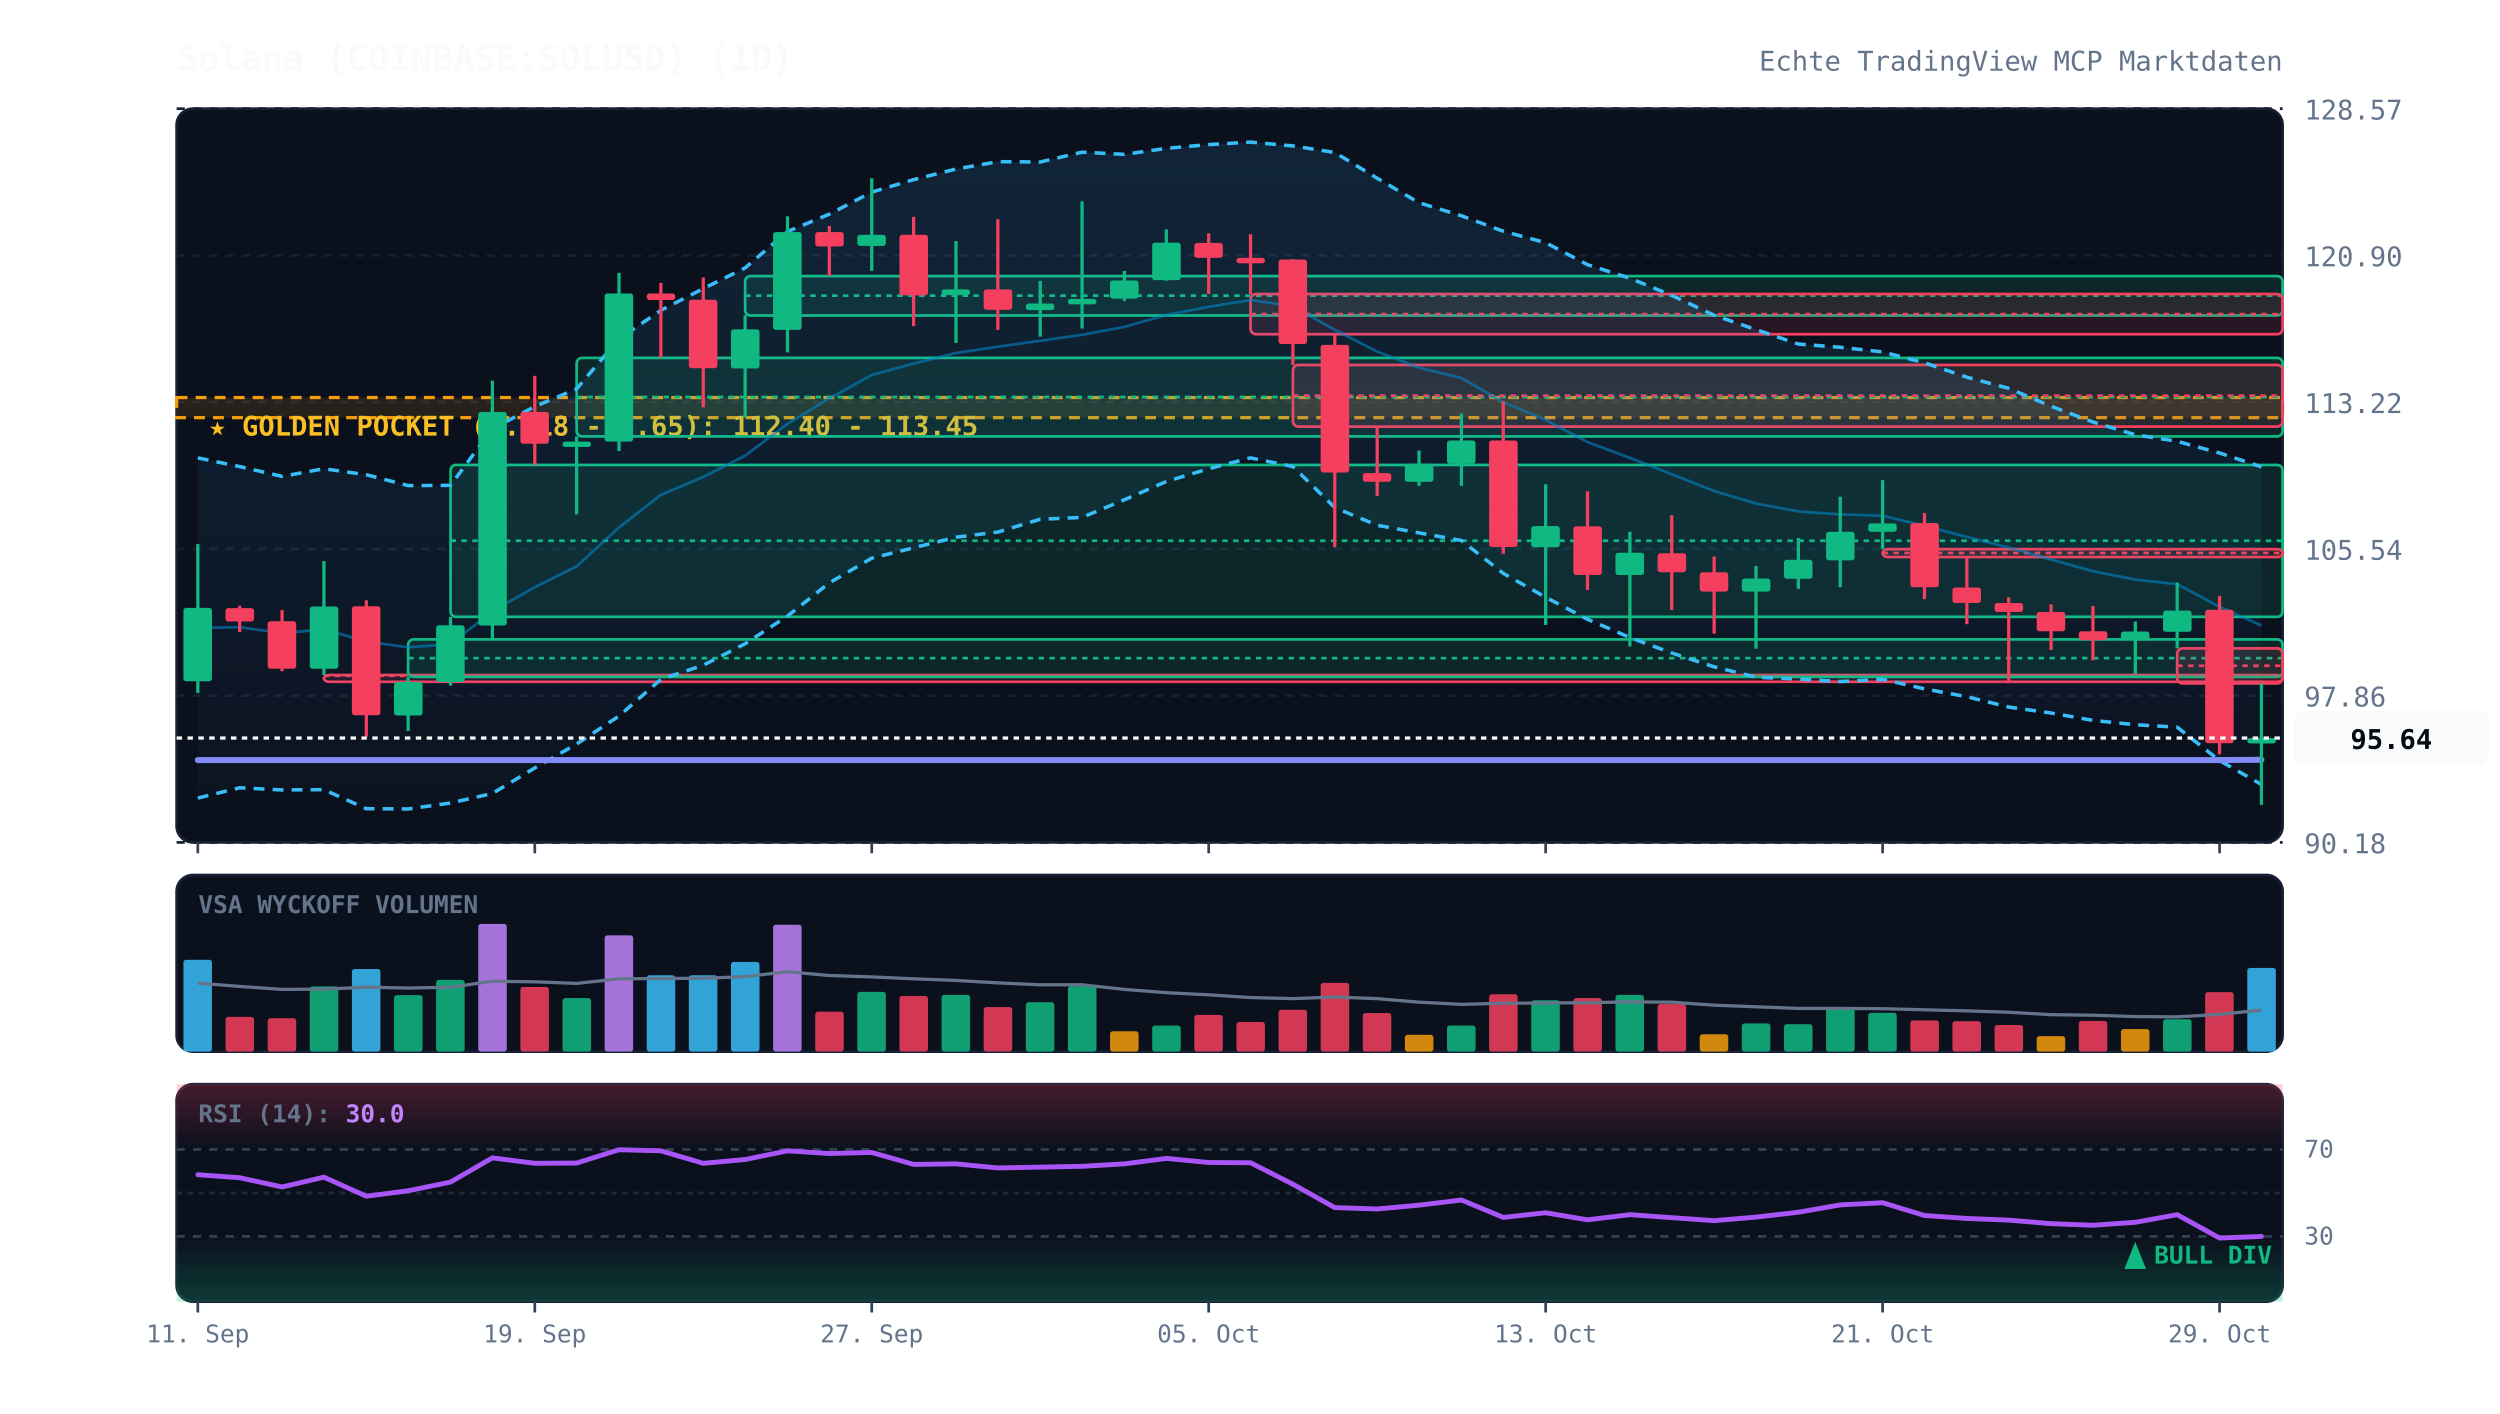
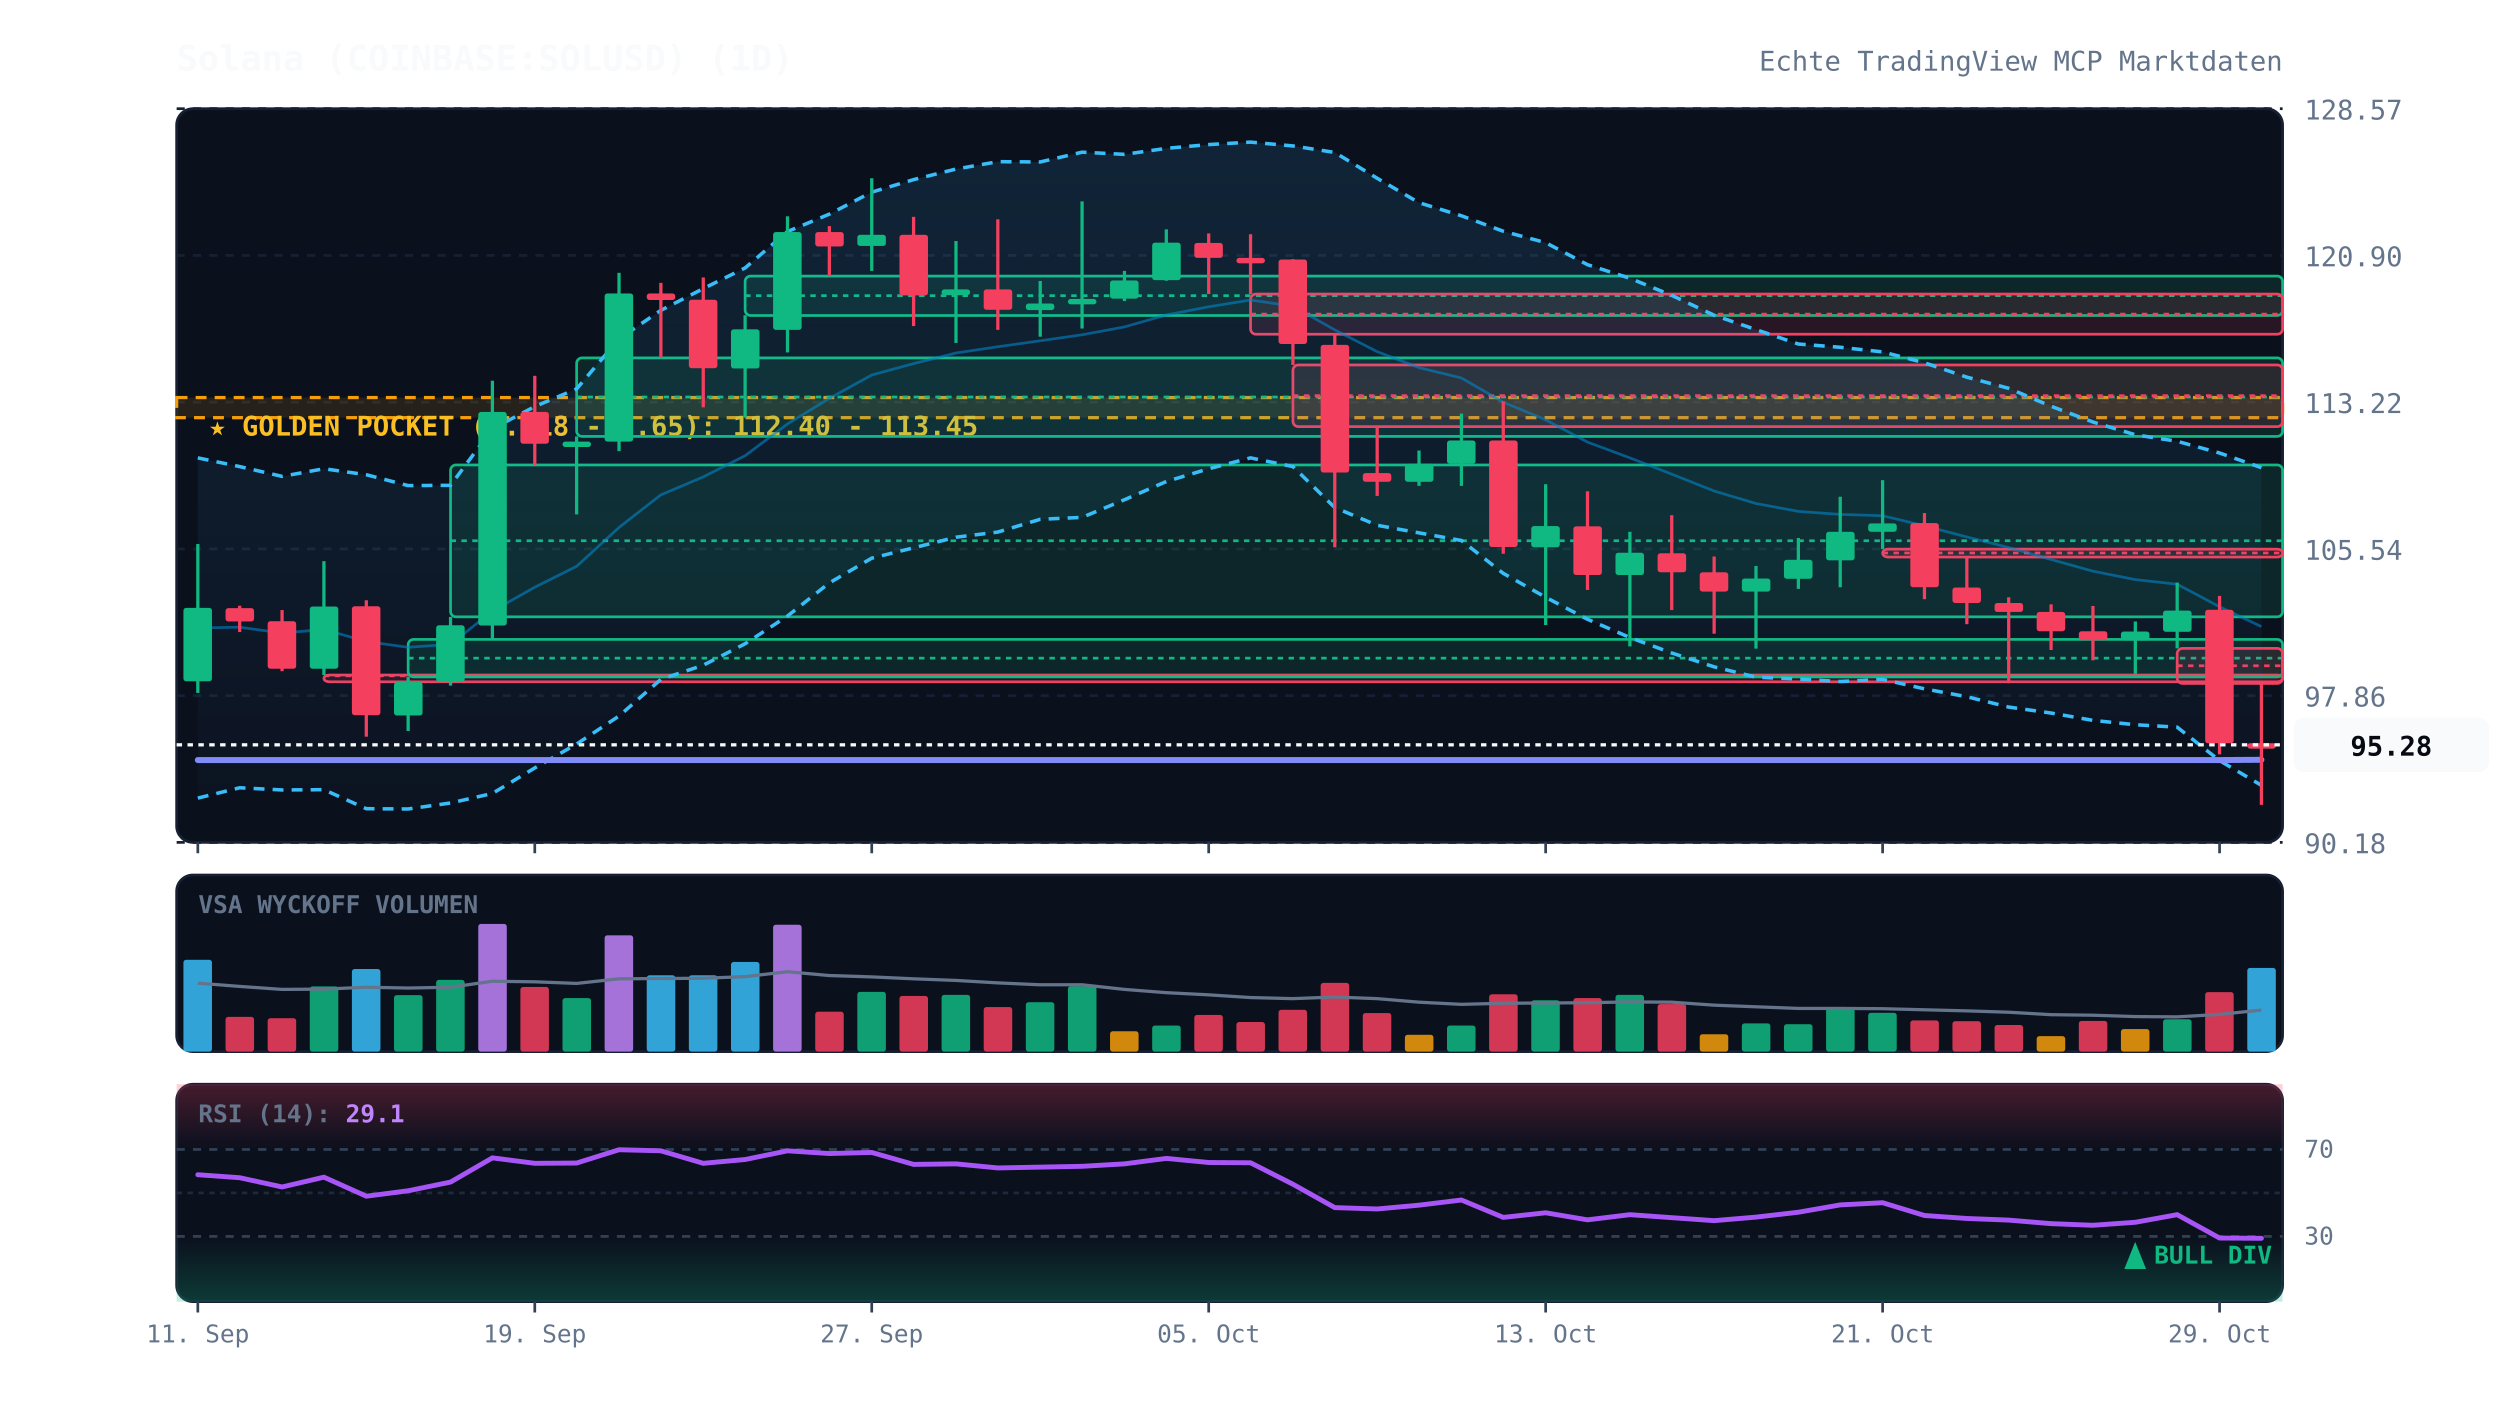
<svg xmlns="http://www.w3.org/2000/svg" viewBox="0 0 920 520" width="100%" height="100%" style="background:#070a13; font-family:'JetBrains Mono', monospace;">
  <defs>
    <linearGradient id="cloud-grad" x1="0%" y1="0%" x2="0%" y2="100%">
      <stop offset="0%" stop-color="#38bdf8" stop-opacity="0.12" />
      <stop offset="100%" stop-color="#38bdf8" stop-opacity="0.02" />
    </linearGradient>
    <linearGradient id="rsi-overbought" x1="0%" y1="0%" x2="0%" y2="100%">
      <stop offset="0%" stop-color="#f43f5e" stop-opacity="0.25" />
      <stop offset="100%" stop-color="#f43f5e" stop-opacity="0.0" />
    </linearGradient>
    <linearGradient id="rsi-oversold" x1="0%" y1="0%" x2="0%" y2="100%">
      <stop offset="0%" stop-color="#10b981" stop-opacity="0.0" />
      <stop offset="100%" stop-color="#10b981" stop-opacity="0.25" />
    </linearGradient>
  </defs>
  <rect x="65" y="40" width="775" height="270" fill="#0b101d" rx="6" stroke="#172033" stroke-width="1" />
  <rect x="65" y="322" width="775" height="65" fill="#0b101d" rx="6" stroke="#172033" stroke-width="1" />
  <rect x="65" y="399" width="775" height="80" fill="#0b101d" rx="6" stroke="#172033" stroke-width="1" />
  <line x1="65" y1="310.0" x2="840" y2="310.0" stroke="#172033" stroke-dasharray="3,3" stroke-width="1" />
  <text x="848" y="314.0" fill="#64748b" font-size="10" text-anchor="start">90.18</text>
  <line x1="65" y1="256.0" x2="840" y2="256.0" stroke="#172033" stroke-dasharray="3,3" stroke-width="1" />
  <text x="848" y="260.0" fill="#64748b" font-size="10" text-anchor="start">97.86</text>
  <line x1="65" y1="202.0" x2="840" y2="202.0" stroke="#172033" stroke-dasharray="3,3" stroke-width="1" />
  <text x="848" y="206.0" fill="#64748b" font-size="10" text-anchor="start">105.54</text>
  <line x1="65" y1="148.0" x2="840" y2="148.0" stroke="#172033" stroke-dasharray="3,3" stroke-width="1" />
  <text x="848" y="152.0" fill="#64748b" font-size="10" text-anchor="start">113.22</text>
  <line x1="65" y1="94.0" x2="840" y2="94.0" stroke="#172033" stroke-dasharray="3,3" stroke-width="1" />
  <text x="848" y="98.0" fill="#64748b" font-size="10" text-anchor="start">120.90</text>
  <line x1="65" y1="40.0" x2="840" y2="40.0" stroke="#172033" stroke-dasharray="3,3" stroke-width="1" />
  <text x="848" y="44.0" fill="#64748b" font-size="10" text-anchor="start">128.57</text>
  <rect x="65" y="146.3" width="775" height="7.4" fill="rgba(245, 158, 11, 0.12)" stroke="#f59e0b" stroke-dasharray="4,3" stroke-width="1.2" />
  <text x="77" y="160.3" fill="#fbbf24" font-size="10" font-weight="bold">★ GOLDEN POCKET (0.618 - 0.65): 112.40 - 113.45</text>
  <rect x="119.2" y="248.4" width="720.8" height="2.5" fill="rgba(244, 63, 94, 0.13)" stroke="#f43f5e" stroke-width="1" rx="2" />
  <line x1="119.2" y1="248.7" x2="840" y2="248.7" stroke="#f43f5e" stroke-dasharray="2,2" stroke-width="1" />
  <rect x="150.2" y="235.3" width="689.8" height="13.8" fill="rgba(16, 185, 129, 0.13)" stroke="#10b981" stroke-width="1" rx="2" />
  <line x1="150.2" y1="242.2" x2="840" y2="242.2" stroke="#10b981" stroke-dasharray="2,2" stroke-width="1" />
  <rect x="165.8" y="171.1" width="674.2" height="55.9" fill="rgba(16, 185, 129, 0.13)" stroke="#10b981" stroke-width="1" rx="2" />
  <line x1="165.8" y1="199.0" x2="840" y2="199.0" stroke="#10b981" stroke-dasharray="2,2" stroke-width="1" />
  <rect x="212.2" y="131.7" width="627.8" height="28.9" fill="rgba(16, 185, 129, 0.13)" stroke="#10b981" stroke-width="1" rx="2" />
  <line x1="212.2" y1="146.1" x2="840" y2="146.1" stroke="#10b981" stroke-dasharray="2,2" stroke-width="1" />
  <rect x="274.2" y="101.6" width="565.8" height="14.5" fill="rgba(16, 185, 129, 0.13)" stroke="#10b981" stroke-width="1" rx="2" />
  <line x1="274.2" y1="108.8" x2="840" y2="108.8" stroke="#10b981" stroke-dasharray="2,2" stroke-width="1" />
  <rect x="460.2" y="108.2" width="379.8" height="14.8" fill="rgba(244, 63, 94, 0.13)" stroke="#f43f5e" stroke-width="1" rx="2" />
  <line x1="460.2" y1="115.6" x2="840" y2="115.6" stroke="#f43f5e" stroke-dasharray="2,2" stroke-width="1" />
  <rect x="475.8" y="134.3" width="364.2" height="22.7" fill="rgba(244, 63, 94, 0.13)" stroke="#f43f5e" stroke-width="1" rx="2" />
  <line x1="475.8" y1="145.6" x2="840" y2="145.6" stroke="#f43f5e" stroke-dasharray="2,2" stroke-width="1" />
  <rect x="692.8" y="202.1" width="147.2" height="2.9" fill="rgba(244, 63, 94, 0.13)" stroke="#f43f5e" stroke-width="1" rx="2" />
  <line x1="692.8" y1="203.5" x2="840" y2="203.5" stroke="#f43f5e" stroke-dasharray="2,2" stroke-width="1" />
  <rect x="801.2" y="238.6" width="38.8" height="12.9" fill="rgba(244, 63, 94, 0.13)" stroke="#f43f5e" stroke-width="1" rx="2" />
  <line x1="801.2" y1="245.0" x2="840" y2="245.0" stroke="#f43f5e" stroke-dasharray="2,2" stroke-width="1" />
-   <polygon points="72.8,168.5 88.2,171.7 103.8,175.3 119.2,172.5 134.8,174.7 150.2,178.7 165.8,178.6 181.2,157.8 196.8,149.6 212.2,143.1 227.8,124.7 243.2,114.2 258.8,106.2 274.2,98.6 289.8,85.2 305.2,78.8 320.8,70.7 336.2,66.1 351.8,62.2 367.2,59.5 382.8,59.6 398.2,56.0 413.8,56.8 429.2,54.6 444.8,53.2 460.2,52.3 475.8,53.7 491.2,56.1 506.8,65.6 522.2,74.6 537.8,79.4 553.2,85.1 568.8,89.3 584.2,97.4 599.8,102.4 615.2,108.7 630.8,116.0 646.2,121.3 661.8,126.6 677.2,127.8 692.8,129.5 708.2,133.5 723.8,138.8 739.2,142.9 754.8,149.5 770.2,155.3 785.8,160.0 801.2,162.4 816.8,166.7 832.2,171.8 832.2,288.7 816.8,279.9 801.2,267.6 785.8,266.7 770.2,265.1 754.8,262.4 739.2,260.2 723.8,256.4 708.2,253.5 692.8,250.0 677.2,250.8 661.8,249.9 646.2,249.2 630.8,245.4 615.2,240.3 599.8,234.6 584.2,227.9 568.8,219.8 553.2,211.0 537.8,198.9 522.2,196.1 506.8,193.3 491.2,186.8 475.8,171.7 460.2,168.5 444.8,172.5 429.2,177.2 413.8,183.9 398.2,190.4 382.8,191.1 367.2,195.8 351.8,197.7 336.2,201.6 320.8,205.4 305.2,214.5 289.8,226.7 274.2,236.9 258.8,244.8 243.2,250.0 227.8,263.5 212.2,273.8 196.8,282.6 181.2,292.0 165.8,295.5 150.2,297.7 134.8,297.6 119.2,290.6 103.8,290.7 88.2,289.9 72.8,293.7" fill="url(#cloud-grad)" />
-   <polyline points="72.8,168.5 88.2,171.7 103.8,175.3 119.2,172.5 134.8,174.7 150.2,178.7 165.8,178.6 181.2,157.8 196.8,149.6 212.2,143.1 227.8,124.7 243.2,114.2 258.8,106.2 274.2,98.6 289.8,85.2 305.2,78.8 320.8,70.7 336.2,66.1 351.8,62.2 367.2,59.5 382.8,59.6 398.2,56.0 413.8,56.8 429.2,54.6 444.8,53.2 460.2,52.3 475.8,53.7 491.2,56.1 506.8,65.6 522.2,74.6 537.8,79.4 553.2,85.1 568.8,89.3 584.2,97.4 599.8,102.4 615.2,108.7 630.8,116.0 646.2,121.3 661.8,126.6 677.2,127.8 692.8,129.5 708.2,133.5 723.8,138.8 739.2,142.9 754.8,149.5 770.2,155.3 785.8,160.0 801.2,162.4 816.8,166.7 832.2,171.8" fill="none" stroke="#38bdf8" stroke-width="1.3" stroke-dasharray="4,3" />
-   <polyline points="72.8,293.7 88.2,289.9 103.8,290.7 119.2,290.6 134.8,297.6 150.2,297.7 165.8,295.5 181.2,292.0 196.8,282.6 212.2,273.8 227.8,263.5 243.2,250.0 258.8,244.8 274.2,236.9 289.8,226.7 305.2,214.5 320.8,205.4 336.2,201.6 351.8,197.7 367.2,195.8 382.8,191.1 398.2,190.4 413.8,183.9 429.2,177.2 444.8,172.5 460.2,168.5 475.8,171.7 491.2,186.8 506.8,193.3 522.2,196.1 537.8,198.9 553.2,211.0 568.8,219.8 584.2,227.9 599.8,234.6 615.2,240.3 630.8,245.4 646.2,249.2 661.8,249.9 677.2,250.8 692.8,250.0 708.2,253.5 723.8,256.4 739.2,260.2 754.8,262.4 770.2,265.1 785.8,266.7 801.2,267.6 816.8,279.9 832.2,288.7" fill="none" stroke="#38bdf8" stroke-width="1.3" stroke-dasharray="4,3" />
-   <polyline points="72.8,231.1 88.2,230.8 103.8,233.0 119.2,231.6 134.8,236.1 150.2,238.2 165.8,237.1 181.2,224.9 196.8,216.1 212.2,208.4 227.8,194.1 243.2,182.1 258.8,175.5 274.2,167.7 289.8,156.0 305.2,146.6 320.8,138.0 336.2,133.8 351.8,129.9 367.2,127.6 382.8,125.4 398.2,123.2 413.8,120.3 429.2,115.9 444.8,112.9 460.2,110.4 475.8,112.7 491.2,121.4 506.8,129.4 522.2,135.3 537.8,139.1 553.2,148.0 568.8,154.5 584.2,162.7 599.8,168.5 615.2,174.5 630.8,180.7 646.2,185.3 661.8,188.2 677.2,189.3 692.8,189.8 708.2,193.5 723.8,197.6 739.2,201.5 754.8,205.9 770.2,210.2 785.8,213.3 801.2,215.0 816.8,223.3 832.2,230.2" fill="none" stroke="#0284c7" stroke-width="1.0" stroke-opacity="0.6" />
+   <polygon points="72.8,168.5 88.2,171.7 103.8,175.3 119.2,172.5 134.8,174.7 150.2,178.7 165.8,178.6 181.2,157.8 196.8,149.6 212.2,143.1 227.8,124.7 243.2,114.2 258.8,106.2 274.2,98.6 289.8,85.2 305.2,78.8 320.8,70.7 336.2,66.1 351.8,62.2 367.2,59.5 382.8,59.6 398.2,56.0 413.8,56.8 429.2,54.6 444.8,53.2 460.2,52.3 475.8,53.7 491.2,56.1 506.8,65.6 522.2,74.6 537.8,79.4 553.2,85.1 568.8,89.3 584.2,97.4 599.8,102.4 615.2,108.7 630.8,116.0 646.2,121.3 661.8,126.6 677.2,127.8 692.8,129.5 708.2,133.5 723.8,138.8 739.2,142.9 754.8,149.5 770.2,155.3 785.8,160.0 801.2,162.4 816.8,166.7 832.2,172.1 832.2,289.0 816.8,279.9 801.2,267.6 785.8,266.7 770.2,265.1 754.8,262.4 739.2,260.2 723.8,256.4 708.2,253.5 692.8,250.0 677.2,250.8 661.8,249.9 646.2,249.2 630.8,245.4 615.2,240.3 599.8,234.6 584.2,227.9 568.8,219.8 553.2,211.0 537.8,198.9 522.2,196.1 506.8,193.3 491.2,186.8 475.8,171.7 460.2,168.5 444.8,172.5 429.2,177.2 413.8,183.9 398.2,190.4 382.8,191.1 367.2,195.8 351.8,197.7 336.2,201.6 320.8,205.4 305.2,214.5 289.8,226.7 274.2,236.9 258.8,244.8 243.2,250.0 227.8,263.5 212.2,273.8 196.8,282.6 181.2,292.0 165.8,295.5 150.2,297.7 134.8,297.6 119.2,290.6 103.8,290.7 88.2,289.9 72.8,293.7" fill="url(#cloud-grad)" />
+   <polyline points="72.8,168.5 88.2,171.7 103.8,175.3 119.2,172.5 134.8,174.7 150.2,178.7 165.8,178.6 181.2,157.8 196.8,149.6 212.2,143.1 227.8,124.7 243.2,114.2 258.8,106.2 274.2,98.6 289.8,85.2 305.2,78.8 320.8,70.7 336.2,66.1 351.8,62.2 367.2,59.5 382.8,59.6 398.2,56.0 413.8,56.8 429.2,54.6 444.8,53.2 460.2,52.3 475.8,53.7 491.2,56.1 506.8,65.6 522.2,74.6 537.8,79.4 553.2,85.1 568.8,89.3 584.2,97.4 599.8,102.4 615.2,108.7 630.8,116.0 646.2,121.3 661.8,126.6 677.2,127.8 692.8,129.5 708.2,133.5 723.8,138.8 739.2,142.9 754.8,149.5 770.2,155.3 785.8,160.0 801.2,162.4 816.8,166.7 832.2,172.1" fill="none" stroke="#38bdf8" stroke-width="1.3" stroke-dasharray="4,3" />
+   <polyline points="72.8,293.7 88.2,289.9 103.8,290.7 119.2,290.6 134.8,297.6 150.2,297.7 165.8,295.5 181.2,292.0 196.8,282.6 212.2,273.8 227.8,263.5 243.2,250.0 258.8,244.8 274.2,236.9 289.8,226.7 305.2,214.5 320.8,205.4 336.2,201.6 351.8,197.7 367.2,195.8 382.8,191.1 398.2,190.4 413.8,183.9 429.2,177.2 444.8,172.5 460.2,168.5 475.8,171.7 491.2,186.8 506.8,193.3 522.2,196.1 537.8,198.9 553.2,211.0 568.8,219.8 584.2,227.9 599.8,234.6 615.2,240.3 630.8,245.4 646.2,249.2 661.8,249.9 677.2,250.8 692.8,250.0 708.2,253.5 723.8,256.4 739.2,260.2 754.8,262.4 770.2,265.1 785.8,266.7 801.2,267.6 816.8,279.9 832.2,289.0" fill="none" stroke="#38bdf8" stroke-width="1.3" stroke-dasharray="4,3" />
+   <polyline points="72.8,231.1 88.2,230.8 103.8,233.0 119.2,231.6 134.8,236.1 150.2,238.2 165.8,237.1 181.2,224.9 196.8,216.1 212.2,208.4 227.8,194.1 243.2,182.1 258.8,175.5 274.2,167.7 289.8,156.0 305.2,146.6 320.8,138.0 336.2,133.8 351.8,129.9 367.2,127.6 382.8,125.4 398.2,123.2 413.8,120.3 429.2,115.9 444.8,112.9 460.2,110.4 475.8,112.7 491.2,121.4 506.8,129.4 522.2,135.3 537.8,139.1 553.2,148.0 568.8,154.5 584.2,162.7 599.8,168.5 615.2,174.5 630.8,180.7 646.2,185.3 661.8,188.2 677.2,189.3 692.8,189.8 708.2,193.5 723.8,197.6 739.2,201.5 754.8,205.9 770.2,210.2 785.8,213.3 801.2,215.0 816.8,223.3 832.2,230.6" fill="none" stroke="#0284c7" stroke-width="1.0" stroke-opacity="0.6" />
  <polyline points="72.8,279.7 88.2,279.7 103.8,279.7 119.2,279.7 134.8,279.7 150.2,279.7 165.8,279.7 181.2,279.7 196.8,279.7 212.2,279.7 227.8,279.7 243.2,279.7 258.8,279.7 274.2,279.7 289.8,279.7 305.2,279.7 320.8,279.7 336.2,279.7 351.8,279.7 367.2,279.7 382.8,279.7 398.2,279.7 413.8,279.7 429.2,279.7 444.8,279.7 460.2,279.7 475.8,279.7 491.2,279.7 506.8,279.7 522.2,279.7 537.8,279.7 553.2,279.7 568.8,279.7 584.2,279.7 599.8,279.7 615.2,279.7 630.8,279.7 646.2,279.7 661.8,279.7 677.2,279.7 692.8,279.7 708.2,279.7 723.8,279.7 739.2,279.7 754.8,279.7 770.2,279.7 785.8,279.7 801.2,279.7 816.8,279.7 832.2,279.6" fill="none" stroke="#818cf8" stroke-width="2.2" stroke-linecap="round" />
  <line x1="72.8" y1="200.2" x2="72.8" y2="255.0" stroke="#10b981" stroke-width="1.2" />
  <rect x="67.5" y="223.7" width="10.5" height="27.0" fill="#10b981" rx="1" />
  <line x1="88.2" y1="222.9" x2="88.2" y2="232.6" stroke="#f43f5e" stroke-width="1.2" />
  <rect x="83.0" y="223.8" width="10.5" height="4.9" fill="#f43f5e" rx="1" />
  <line x1="103.8" y1="224.5" x2="103.8" y2="247.0" stroke="#f43f5e" stroke-width="1.2" />
  <rect x="98.5" y="228.6" width="10.5" height="17.5" fill="#f43f5e" rx="1" />
  <line x1="119.2" y1="206.5" x2="119.2" y2="248.4" stroke="#10b981" stroke-width="1.2" />
  <rect x="114.0" y="223.2" width="10.5" height="22.9" fill="#10b981" rx="1" />
  <line x1="134.8" y1="220.9" x2="134.8" y2="271.1" stroke="#f43f5e" stroke-width="1.2" />
  <rect x="129.5" y="223.1" width="10.5" height="40.1" fill="#f43f5e" rx="1" />
  <line x1="150.2" y1="249.1" x2="150.2" y2="269.0" stroke="#10b981" stroke-width="1.2" />
  <rect x="145.0" y="251.0" width="10.5" height="12.3" fill="#10b981" rx="1" />
  <line x1="165.8" y1="227.0" x2="165.8" y2="252.3" stroke="#10b981" stroke-width="1.2" />
  <rect x="160.5" y="230.1" width="10.5" height="20.9" fill="#10b981" rx="1" />
  <line x1="181.2" y1="140.1" x2="181.2" y2="235.3" stroke="#10b981" stroke-width="1.2" />
  <rect x="176.0" y="151.6" width="10.5" height="78.6" fill="#10b981" rx="1" />
  <line x1="196.8" y1="138.3" x2="196.8" y2="171.1" stroke="#f43f5e" stroke-width="1.2" />
  <rect x="191.5" y="151.6" width="10.5" height="11.7" fill="#f43f5e" rx="1" />
  <line x1="212.2" y1="160.6" x2="212.2" y2="189.3" stroke="#10b981" stroke-width="1.2" />
  <rect x="207.0" y="162.5" width="10.5" height="2.0" fill="#10b981" rx="1" />
  <line x1="227.8" y1="100.4" x2="227.8" y2="166.0" stroke="#10b981" stroke-width="1.2" />
  <rect x="222.5" y="108.0" width="10.5" height="54.5" fill="#10b981" rx="1" />
  <line x1="243.2" y1="104.1" x2="243.2" y2="131.7" stroke="#f43f5e" stroke-width="1.2" />
  <rect x="238.0" y="108.0" width="10.5" height="2.4" fill="#f43f5e" rx="1" />
  <line x1="258.8" y1="102.1" x2="258.8" y2="149.9" stroke="#f43f5e" stroke-width="1.2" />
  <rect x="253.5" y="110.3" width="10.5" height="25.2" fill="#f43f5e" rx="1" />
  <line x1="274.2" y1="116.0" x2="274.2" y2="153.7" stroke="#10b981" stroke-width="1.2" />
  <rect x="269.0" y="121.2" width="10.5" height="14.4" fill="#10b981" rx="1" />
  <line x1="289.8" y1="79.6" x2="289.8" y2="129.7" stroke="#10b981" stroke-width="1.2" />
  <rect x="284.5" y="85.4" width="10.5" height="36.0" fill="#10b981" rx="1" />
  <line x1="305.2" y1="83.2" x2="305.2" y2="101.6" stroke="#f43f5e" stroke-width="1.2" />
  <rect x="300.0" y="85.4" width="10.5" height="5.3" fill="#f43f5e" rx="1" />
  <line x1="320.8" y1="65.6" x2="320.8" y2="99.7" stroke="#10b981" stroke-width="1.2" />
  <rect x="315.5" y="86.4" width="10.5" height="4.1" fill="#10b981" rx="1" />
  <line x1="336.2" y1="79.8" x2="336.2" y2="120.0" stroke="#f43f5e" stroke-width="1.2" />
  <rect x="331.0" y="86.4" width="10.5" height="22.3" fill="#f43f5e" rx="1" />
  <line x1="351.8" y1="88.7" x2="351.8" y2="126.2" stroke="#10b981" stroke-width="1.2" />
  <rect x="346.5" y="106.5" width="10.5" height="2.1" fill="#10b981" rx="1" />
  <line x1="367.2" y1="80.7" x2="367.2" y2="121.4" stroke="#f43f5e" stroke-width="1.2" />
  <rect x="362.0" y="106.5" width="10.5" height="7.5" fill="#f43f5e" rx="1" />
  <line x1="382.8" y1="103.4" x2="382.8" y2="123.9" stroke="#10b981" stroke-width="1.2" />
  <rect x="377.5" y="111.7" width="10.5" height="2.4" fill="#10b981" rx="1" />
  <line x1="398.2" y1="74.1" x2="398.2" y2="120.9" stroke="#10b981" stroke-width="1.2" />
  <rect x="393.0" y="110.0" width="10.5" height="2.0" fill="#10b981" rx="1" />
  <line x1="413.8" y1="99.7" x2="413.8" y2="110.8" stroke="#10b981" stroke-width="1.2" />
  <rect x="408.5" y="103.2" width="10.5" height="6.7" fill="#10b981" rx="1" />
  <line x1="429.2" y1="84.4" x2="429.2" y2="103.3" stroke="#10b981" stroke-width="1.2" />
  <rect x="424.0" y="89.3" width="10.5" height="13.8" fill="#10b981" rx="1" />
  <line x1="444.8" y1="85.9" x2="444.8" y2="108.2" stroke="#f43f5e" stroke-width="1.2" />
  <rect x="439.5" y="89.4" width="10.5" height="5.5" fill="#f43f5e" rx="1" />
  <line x1="460.2" y1="86.2" x2="460.2" y2="108.2" stroke="#f43f5e" stroke-width="1.2" />
  <rect x="455.0" y="94.9" width="10.5" height="2.0" fill="#f43f5e" rx="1" />
  <line x1="475.8" y1="95.4" x2="475.8" y2="134.3" stroke="#f43f5e" stroke-width="1.2" />
  <rect x="470.5" y="95.5" width="10.5" height="31.1" fill="#f43f5e" rx="1" />
  <line x1="491.2" y1="123.0" x2="491.2" y2="201.4" stroke="#f43f5e" stroke-width="1.2" />
  <rect x="486.0" y="126.9" width="10.5" height="47.0" fill="#f43f5e" rx="1" />
  <line x1="506.8" y1="157.0" x2="506.8" y2="182.5" stroke="#f43f5e" stroke-width="1.2" />
  <rect x="501.5" y="174.1" width="10.5" height="3.2" fill="#f43f5e" rx="1" />
  <line x1="522.2" y1="165.8" x2="522.2" y2="178.8" stroke="#10b981" stroke-width="1.2" />
  <rect x="517.0" y="170.7" width="10.5" height="6.6" fill="#10b981" rx="1" />
  <line x1="537.8" y1="152.2" x2="537.8" y2="178.8" stroke="#10b981" stroke-width="1.2" />
  <rect x="532.5" y="162.1" width="10.5" height="8.6" fill="#10b981" rx="1" />
  <line x1="553.2" y1="147.7" x2="553.2" y2="203.8" stroke="#f43f5e" stroke-width="1.2" />
  <rect x="548.0" y="162.1" width="10.5" height="39.2" fill="#f43f5e" rx="1" />
  <line x1="568.8" y1="178.2" x2="568.8" y2="230.0" stroke="#10b981" stroke-width="1.2" />
  <rect x="563.5" y="193.6" width="10.5" height="7.8" fill="#10b981" rx="1" />
  <line x1="584.2" y1="180.8" x2="584.2" y2="217.1" stroke="#f43f5e" stroke-width="1.2" />
  <rect x="579.0" y="193.7" width="10.5" height="17.9" fill="#f43f5e" rx="1" />
  <line x1="599.8" y1="195.7" x2="599.8" y2="237.9" stroke="#10b981" stroke-width="1.2" />
  <rect x="594.5" y="203.4" width="10.5" height="8.2" fill="#10b981" rx="1" />
  <line x1="615.2" y1="189.6" x2="615.2" y2="224.5" stroke="#f43f5e" stroke-width="1.2" />
  <rect x="610.0" y="203.6" width="10.5" height="7.0" fill="#f43f5e" rx="1" />
  <line x1="630.8" y1="204.8" x2="630.8" y2="233.2" stroke="#f43f5e" stroke-width="1.2" />
  <rect x="625.5" y="210.6" width="10.5" height="7.1" fill="#f43f5e" rx="1" />
  <line x1="646.2" y1="208.3" x2="646.2" y2="238.7" stroke="#10b981" stroke-width="1.2" />
  <rect x="641.0" y="212.9" width="10.5" height="4.8" fill="#10b981" rx="1" />
  <line x1="661.8" y1="198.0" x2="661.8" y2="216.7" stroke="#10b981" stroke-width="1.2" />
  <rect x="656.5" y="206.0" width="10.5" height="7.0" fill="#10b981" rx="1" />
  <line x1="677.2" y1="182.8" x2="677.2" y2="216.1" stroke="#10b981" stroke-width="1.2" />
  <rect x="672.0" y="195.7" width="10.5" height="10.5" fill="#10b981" rx="1" />
  <line x1="692.8" y1="176.7" x2="692.8" y2="202.1" stroke="#10b981" stroke-width="1.2" />
  <rect x="687.5" y="192.6" width="10.5" height="3.1" fill="#10b981" rx="1" />
  <line x1="708.2" y1="188.8" x2="708.2" y2="220.5" stroke="#f43f5e" stroke-width="1.2" />
  <rect x="703.0" y="192.5" width="10.5" height="23.6" fill="#f43f5e" rx="1" />
  <line x1="723.8" y1="205.0" x2="723.8" y2="229.7" stroke="#f43f5e" stroke-width="1.2" />
  <rect x="718.5" y="216.2" width="10.5" height="5.7" fill="#f43f5e" rx="1" />
  <line x1="739.2" y1="219.8" x2="739.2" y2="251.4" stroke="#f43f5e" stroke-width="1.2" />
  <rect x="734.0" y="221.9" width="10.5" height="3.3" fill="#f43f5e" rx="1" />
  <line x1="754.8" y1="222.4" x2="754.8" y2="239.2" stroke="#f43f5e" stroke-width="1.2" />
  <rect x="749.5" y="225.2" width="10.5" height="7.1" fill="#f43f5e" rx="1" />
  <line x1="770.2" y1="223.0" x2="770.2" y2="243.0" stroke="#f43f5e" stroke-width="1.2" />
  <rect x="765.0" y="232.3" width="10.5" height="3.3" fill="#f43f5e" rx="1" />
  <line x1="785.8" y1="228.7" x2="785.8" y2="248.0" stroke="#10b981" stroke-width="1.2" />
  <rect x="780.5" y="232.4" width="10.5" height="3.2" fill="#10b981" rx="1" />
  <line x1="801.2" y1="214.4" x2="801.2" y2="238.6" stroke="#10b981" stroke-width="1.2" />
  <rect x="796.0" y="224.7" width="10.5" height="7.8" fill="#10b981" rx="1" />
  <line x1="816.8" y1="219.3" x2="816.8" y2="277.6" stroke="#f43f5e" stroke-width="1.2" />
  <rect x="811.5" y="224.4" width="10.5" height="49.1" fill="#f43f5e" rx="1" />
-   <line x1="832.2" y1="251.5" x2="832.2" y2="296.2" stroke="#10b981" stroke-width="1.2" />
-   <rect x="827.0" y="271.6" width="10.5" height="2.0" fill="#10b981" rx="1" />
-   <line x1="65" y1="271.6" x2="840" y2="271.6" stroke="#f8fafc" stroke-width="1.2" stroke-dasharray="2,2" />
-   <rect x="844" y="261.6" width="72" height="20" fill="#f8fafc" rx="4" />
-   <text x="880" y="275.6" fill="#070a13" font-size="10" font-weight="bold" text-anchor="middle">95.64</text>
+   <line x1="832.2" y1="251.5" x2="832.2" y2="296.2" stroke="#f43f5e" stroke-width="1.2" />
+   <rect x="827.0" y="273.5" width="10.5" height="2.0" fill="#f43f5e" rx="1" />
+   <line x1="65" y1="274.1" x2="840" y2="274.1" stroke="#f8fafc" stroke-width="1.2" stroke-dasharray="2,2" />
+   <rect x="844" y="264.1" width="72" height="20" fill="#f8fafc" rx="4" />
+   <text x="880" y="278.1" fill="#070a13" font-size="10" font-weight="bold" text-anchor="middle">95.28</text>
  <text x="73" y="336" fill="#64748b" font-size="9" font-weight="bold">VSA WYCKOFF VOLUMEN</text>
  <rect x="67.5" y="353.2" width="10.5" height="33.8" fill="#38bdf8" opacity="0.85" rx="1" />
  <rect x="83.0" y="374.2" width="10.5" height="12.8" fill="#f43f5e" opacity="0.85" rx="1" />
  <rect x="98.5" y="374.7" width="10.5" height="12.3" fill="#f43f5e" opacity="0.85" rx="1" />
  <rect x="114.0" y="363.0" width="10.5" height="24.0" fill="#10b981" opacity="0.85" rx="1" />
  <rect x="129.5" y="356.6" width="10.5" height="30.4" fill="#38bdf8" opacity="0.85" rx="1" />
  <rect x="145.0" y="366.2" width="10.5" height="20.8" fill="#10b981" opacity="0.85" rx="1" />
  <rect x="160.5" y="360.6" width="10.5" height="26.4" fill="#10b981" opacity="0.85" rx="1" />
  <rect x="176.0" y="340.0" width="10.5" height="47.0" fill="#c084fc" opacity="0.85" rx="1" />
  <rect x="191.5" y="363.2" width="10.5" height="23.8" fill="#f43f5e" opacity="0.85" rx="1" />
  <rect x="207.0" y="367.3" width="10.5" height="19.7" fill="#10b981" opacity="0.85" rx="1" />
  <rect x="222.5" y="344.2" width="10.5" height="42.8" fill="#c084fc" opacity="0.85" rx="1" />
  <rect x="238.0" y="358.9" width="10.5" height="28.1" fill="#38bdf8" opacity="0.85" rx="1" />
  <rect x="253.5" y="358.9" width="10.5" height="28.1" fill="#38bdf8" opacity="0.85" rx="1" />
  <rect x="269.0" y="354.0" width="10.5" height="33.0" fill="#38bdf8" opacity="0.85" rx="1" />
  <rect x="284.5" y="340.3" width="10.5" height="46.7" fill="#c084fc" opacity="0.85" rx="1" />
  <rect x="300.0" y="372.3" width="10.5" height="14.7" fill="#f43f5e" opacity="0.85" rx="1" />
  <rect x="315.5" y="365.0" width="10.5" height="22.0" fill="#10b981" opacity="0.85" rx="1" />
  <rect x="331.0" y="366.5" width="10.5" height="20.5" fill="#f43f5e" opacity="0.85" rx="1" />
  <rect x="346.5" y="366.1" width="10.5" height="20.9" fill="#10b981" opacity="0.85" rx="1" />
  <rect x="362.0" y="370.6" width="10.5" height="16.4" fill="#f43f5e" opacity="0.85" rx="1" />
  <rect x="377.5" y="368.8" width="10.5" height="18.2" fill="#10b981" opacity="0.85" rx="1" />
  <rect x="393.0" y="362.9" width="10.5" height="24.1" fill="#10b981" opacity="0.85" rx="1" />
  <rect x="408.5" y="379.5" width="10.5" height="7.5" fill="#f59e0b" opacity="0.85" rx="1" />
  <rect x="424.0" y="377.4" width="10.5" height="9.6" fill="#10b981" opacity="0.85" rx="1" />
  <rect x="439.5" y="373.5" width="10.5" height="13.5" fill="#f43f5e" opacity="0.85" rx="1" />
  <rect x="455.0" y="376.1" width="10.5" height="10.9" fill="#f43f5e" opacity="0.85" rx="1" />
  <rect x="470.5" y="371.6" width="10.5" height="15.4" fill="#f43f5e" opacity="0.85" rx="1" />
  <rect x="486.0" y="361.7" width="10.5" height="25.3" fill="#f43f5e" opacity="0.85" rx="1" />
  <rect x="501.5" y="372.8" width="10.5" height="14.2" fill="#f43f5e" opacity="0.85" rx="1" />
  <rect x="517.0" y="380.8" width="10.5" height="6.2" fill="#f59e0b" opacity="0.85" rx="1" />
  <rect x="532.5" y="377.4" width="10.5" height="9.6" fill="#10b981" opacity="0.85" rx="1" />
  <rect x="548.0" y="365.9" width="10.5" height="21.1" fill="#f43f5e" opacity="0.85" rx="1" />
  <rect x="563.5" y="368.1" width="10.5" height="18.9" fill="#10b981" opacity="0.85" rx="1" />
  <rect x="579.0" y="367.3" width="10.5" height="19.7" fill="#f43f5e" opacity="0.85" rx="1" />
  <rect x="594.5" y="366.1" width="10.5" height="20.9" fill="#10b981" opacity="0.85" rx="1" />
  <rect x="610.0" y="369.5" width="10.5" height="17.5" fill="#f43f5e" opacity="0.85" rx="1" />
  <rect x="625.5" y="380.6" width="10.5" height="6.4" fill="#f59e0b" opacity="0.85" rx="1" />
  <rect x="641.0" y="376.6" width="10.5" height="10.4" fill="#10b981" opacity="0.85" rx="1" />
  <rect x="656.5" y="376.9" width="10.5" height="10.1" fill="#10b981" opacity="0.85" rx="1" />
  <rect x="672.0" y="370.6" width="10.5" height="16.4" fill="#10b981" opacity="0.85" rx="1" />
  <rect x="687.5" y="372.7" width="10.5" height="14.3" fill="#10b981" opacity="0.85" rx="1" />
  <rect x="703.0" y="375.5" width="10.5" height="11.5" fill="#f43f5e" opacity="0.85" rx="1" />
  <rect x="718.5" y="375.8" width="10.5" height="11.2" fill="#f43f5e" opacity="0.85" rx="1" />
  <rect x="734.0" y="377.2" width="10.5" height="9.8" fill="#f43f5e" opacity="0.85" rx="1" />
  <rect x="749.5" y="381.3" width="10.5" height="5.7" fill="#f59e0b" opacity="0.85" rx="1" />
  <rect x="765.0" y="375.7" width="10.5" height="11.3" fill="#f43f5e" opacity="0.85" rx="1" />
  <rect x="780.5" y="378.7" width="10.5" height="8.3" fill="#f59e0b" opacity="0.85" rx="1" />
  <rect x="796.0" y="375.1" width="10.5" height="11.9" fill="#10b981" opacity="0.85" rx="1" />
  <rect x="811.5" y="365.1" width="10.5" height="21.9" fill="#f43f5e" opacity="0.85" rx="1" />
  <rect x="827.0" y="356.2" width="10.5" height="30.8" fill="#38bdf8" opacity="0.85" rx="1" />
  <polyline points="72.8,361.8 88.2,363.0 103.8,364.1 119.2,364.0 134.8,363.3 150.2,363.6 165.8,363.3 181.2,361.1 196.8,361.3 212.2,361.9 227.8,360.2 243.2,360.1 258.8,360.0 274.2,359.4 289.8,357.6 305.2,359.0 320.8,359.5 336.2,360.2 351.8,360.8 367.2,361.7 382.8,362.4 398.2,362.4 413.8,364.1 429.2,365.3 444.8,366.1 460.2,367.1 475.8,367.5 491.2,366.9 506.8,367.5 522.2,368.8 537.8,369.6 553.2,369.2 568.8,369.1 584.2,369.0 599.8,368.7 615.2,368.8 630.8,369.9 646.2,370.5 661.8,371.1 677.2,371.1 692.8,371.2 708.2,371.6 723.8,372.0 739.2,372.5 754.8,373.4 770.2,373.6 785.8,374.1 801.2,374.2 816.8,373.3 832.2,371.7" fill="none" stroke="#64748b" stroke-width="1.2" />
  <rect x="65" y="399" width="775" height="24.0" fill="url(#rsi-overbought)" />
  <rect x="65" y="455.0" width="775" height="24.0" fill="url(#rsi-oversold)" />
  <line x1="65" y1="423.0" x2="840" y2="423.0" stroke="#334155" stroke-dasharray="3,3" stroke-width="1" />
  <text x="848" y="426.0" fill="#64748b" font-size="9">70</text>
  <line x1="65" y1="439.0" x2="840" y2="439.0" stroke="#1e293b" stroke-dasharray="2,2" stroke-width="1" />
  <line x1="65" y1="455.0" x2="840" y2="455.0" stroke="#334155" stroke-dasharray="3,3" stroke-width="1" />
  <text x="848" y="458.0" fill="#64748b" font-size="9">30</text>
-   <polyline points="72.8,432.3 88.2,433.4 103.8,436.8 119.2,433.2 134.8,440.2 150.2,438.2 165.8,435.0 181.2,426.1 196.8,428.1 212.2,428.0 227.8,423.1 243.2,423.5 258.8,428.1 274.2,426.7 289.8,423.5 305.2,424.5 320.8,424.1 336.2,428.5 351.8,428.3 367.2,429.8 382.8,429.5 398.2,429.2 413.8,428.3 429.2,426.3 444.8,427.8 460.2,427.9 475.8,435.8 491.2,444.4 506.8,444.9 522.2,443.5 537.8,441.6 553.2,448.0 568.8,446.3 584.2,448.9 599.8,447.0 615.2,448.1 630.8,449.2 646.2,447.9 661.8,446.1 677.2,443.4 692.8,442.6 708.2,447.3 723.8,448.4 739.2,449.0 754.8,450.3 770.2,450.9 785.8,449.8 801.2,447.0 816.8,455.6 832.2,455.0" fill="none" stroke="#a855f7" stroke-width="1.8" stroke-linecap="round" />
+   <polyline points="72.8,432.3 88.2,433.4 103.8,436.8 119.2,433.2 134.8,440.2 150.2,438.2 165.8,435.0 181.2,426.1 196.8,428.1 212.2,428.0 227.8,423.1 243.2,423.5 258.8,428.1 274.2,426.7 289.8,423.5 305.2,424.5 320.8,424.1 336.2,428.5 351.8,428.3 367.2,429.8 382.8,429.5 398.2,429.2 413.8,428.3 429.2,426.3 444.8,427.8 460.2,427.9 475.8,435.8 491.2,444.4 506.8,444.9 522.2,443.5 537.8,441.6 553.2,448.0 568.8,446.3 584.2,448.9 599.8,447.0 615.2,448.1 630.8,449.2 646.2,447.9 661.8,446.1 677.2,443.4 692.8,442.6 708.2,447.3 723.8,448.4 739.2,449.0 754.8,450.3 770.2,450.9 785.8,449.8 801.2,447.0 816.8,455.6 832.2,455.7" fill="none" stroke="#a855f7" stroke-width="1.8" stroke-linecap="round" />
  <g transform="translate(785.75, 467)">
    <path d="M 0 -10 L 4 0 L -4 0 Z" fill="#10b981" />
    <text x="7" y="-2" fill="#10b981" font-size="9" font-weight="bold">BULL DIV</text>
  </g>
-   <text x="73" y="413" fill="#64748b" font-size="9" font-weight="bold">RSI (14): <tspan fill="#c084fc">30.0</tspan>
+   <text x="73" y="413" fill="#64748b" font-size="9" font-weight="bold">RSI (14): <tspan fill="#c084fc">29.1</tspan>
  </text>
  <line x1="72.8" y1="310" x2="72.8" y2="314" stroke="#334155" stroke-width="1" />
  <line x1="72.8" y1="479" x2="72.8" y2="483" stroke="#334155" stroke-width="1" />
  <text x="72.8" y="494" fill="#64748b" font-size="9" text-anchor="middle">11. Sep</text>
  <line x1="196.8" y1="310" x2="196.8" y2="314" stroke="#334155" stroke-width="1" />
  <line x1="196.8" y1="479" x2="196.8" y2="483" stroke="#334155" stroke-width="1" />
  <text x="196.8" y="494" fill="#64748b" font-size="9" text-anchor="middle">19. Sep</text>
  <line x1="320.8" y1="310" x2="320.8" y2="314" stroke="#334155" stroke-width="1" />
  <line x1="320.8" y1="479" x2="320.8" y2="483" stroke="#334155" stroke-width="1" />
  <text x="320.8" y="494" fill="#64748b" font-size="9" text-anchor="middle">27. Sep</text>
  <line x1="444.8" y1="310" x2="444.8" y2="314" stroke="#334155" stroke-width="1" />
  <line x1="444.8" y1="479" x2="444.8" y2="483" stroke="#334155" stroke-width="1" />
  <text x="444.8" y="494" fill="#64748b" font-size="9" text-anchor="middle">05. Oct</text>
  <line x1="568.8" y1="310" x2="568.8" y2="314" stroke="#334155" stroke-width="1" />
  <line x1="568.8" y1="479" x2="568.8" y2="483" stroke="#334155" stroke-width="1" />
  <text x="568.8" y="494" fill="#64748b" font-size="9" text-anchor="middle">13. Oct</text>
  <line x1="692.8" y1="310" x2="692.8" y2="314" stroke="#334155" stroke-width="1" />
  <line x1="692.8" y1="479" x2="692.8" y2="483" stroke="#334155" stroke-width="1" />
  <text x="692.8" y="494" fill="#64748b" font-size="9" text-anchor="middle">21. Oct</text>
  <line x1="816.8" y1="310" x2="816.8" y2="314" stroke="#334155" stroke-width="1" />
  <line x1="816.8" y1="479" x2="816.8" y2="483" stroke="#334155" stroke-width="1" />
  <text x="816.8" y="494" fill="#64748b" font-size="9" text-anchor="middle">29. Oct</text>
  <text x="65" y="26" fill="#f8fafc" font-size="13" font-weight="bold">Solana (COINBASE:SOLUSD) (1D)</text>
  <text x="840" y="26" fill="#64748b" font-size="10" text-anchor="end">Echte TradingView MCP Marktdaten</text>
</svg>
